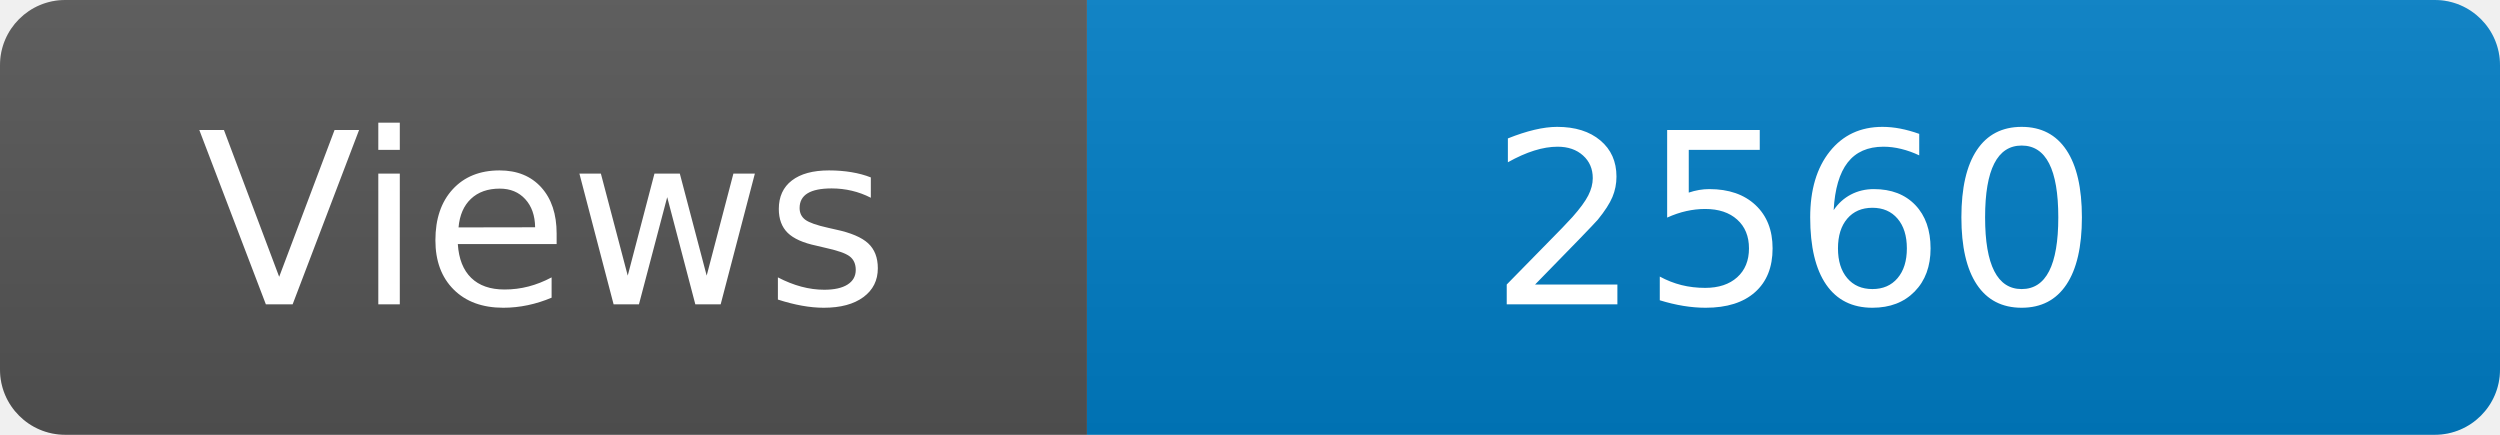
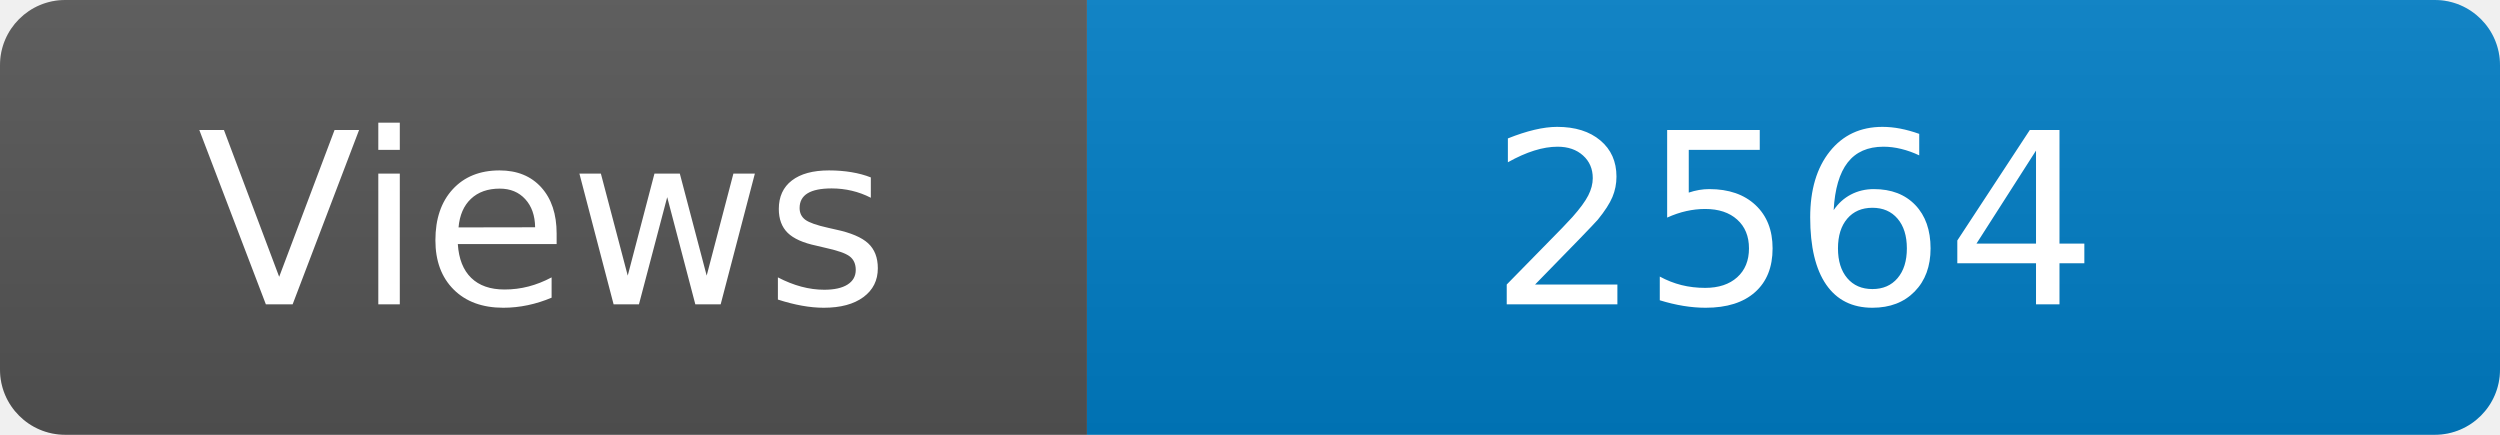
<svg xmlns="http://www.w3.org/2000/svg" width="115" height="20" role="img" aria-label="Maintained?: yes">
  <linearGradient id="s" x2="0" y2="100%">
    <stop offset="0" stop-color="#bbb" stop-opacity=".1" />
    <stop offset="1" stop-opacity=".1" />
  </linearGradient>
  <clipPath id="r">
    <rect width="115" height="20" rx="3" fill="#fff" />
  </clipPath>
  <g clip-path="url(#r)">
    <rect width="50" height="20" fill="#555" />
    <rect x="50" width="160" height="20" fill="#007ec6" />
    <rect width="115" height="20" fill="url(#s)" />
  </g>
  <g fill="#fff" text-anchor="middle" font-family="Verdana,Geneva,DejaVu Sans,sans-serif" font-size="110">
    <text x="250" y="140" transform="scale(.1)" fill="#fff">Views</text>
-     <text x="825" y="140" transform="scale(.1)" fill="#fff">2560</text>
+     <text x="825" y="140" transform="scale(.1)" fill="#fff">2564</text>
  </g>
</svg>
